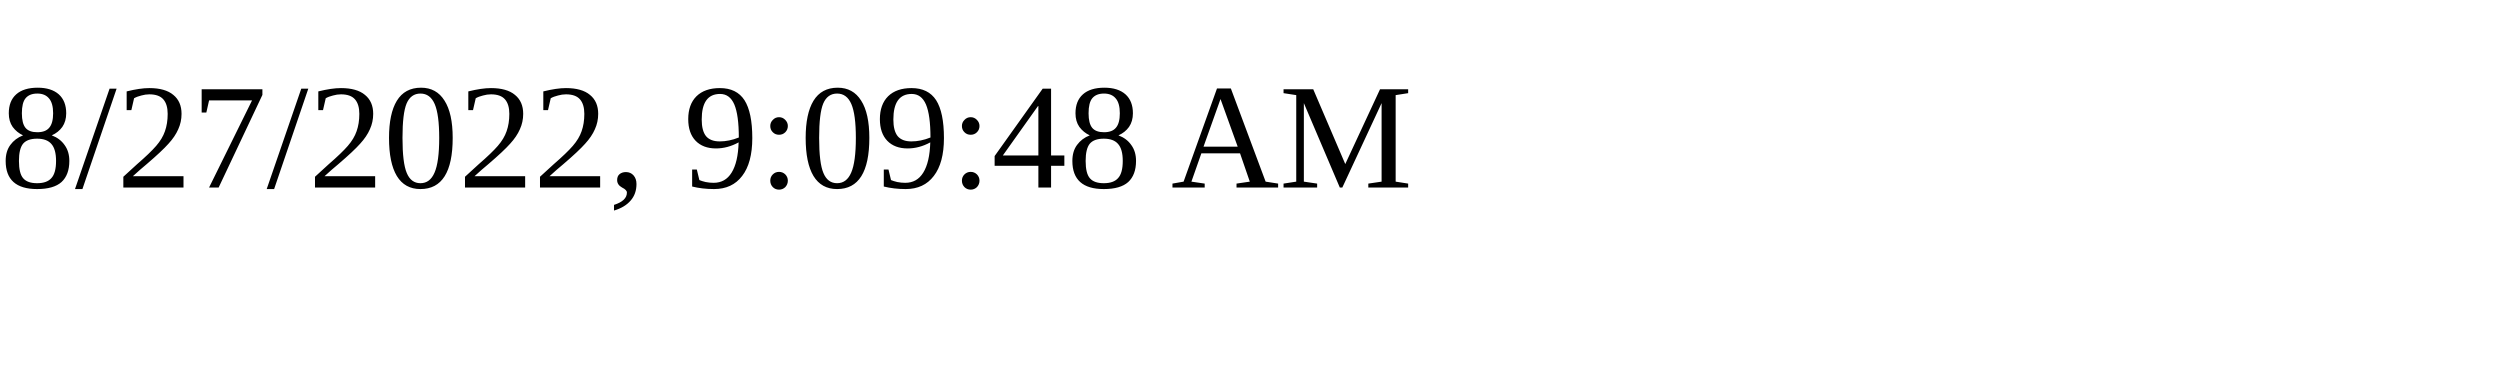
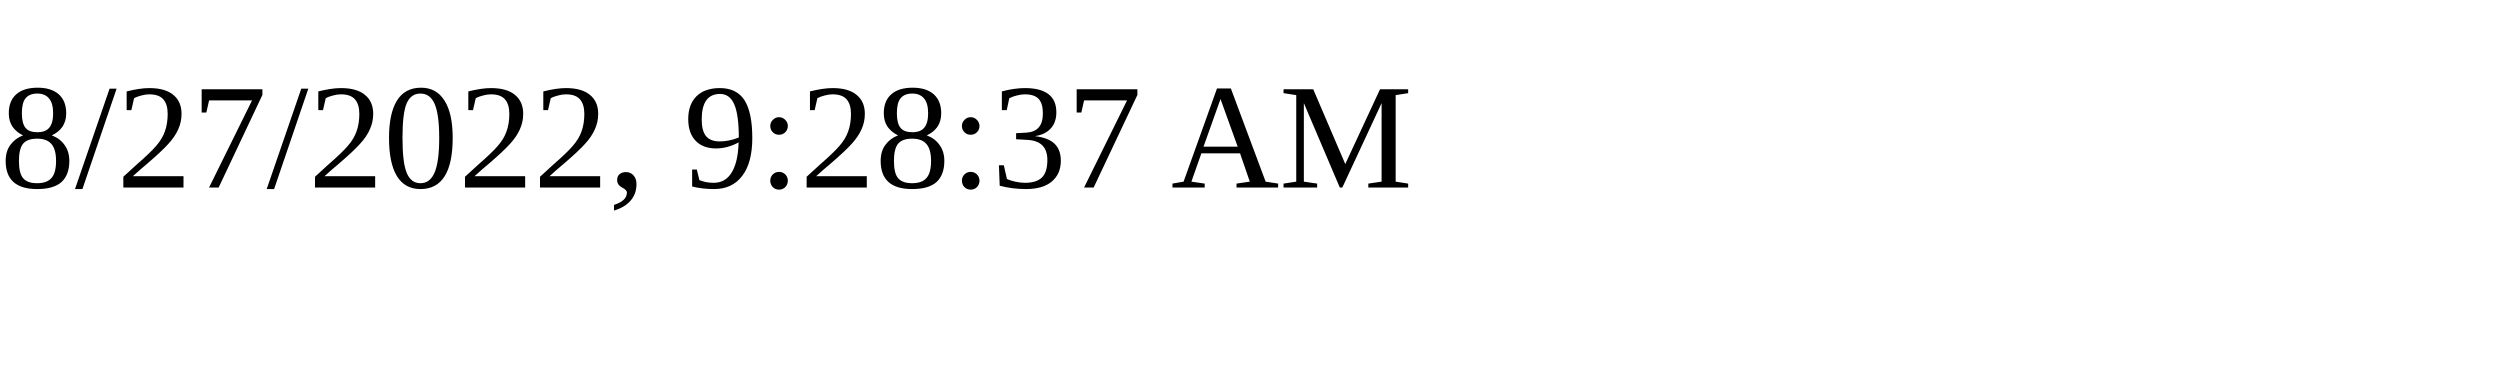
<svg xmlns="http://www.w3.org/2000/svg" height="30" width="200">
-   <text x="0" y="15">8/27/2022, 9:09:48 AM</text>
+   <text x="0" y="15">8/27/2022, 9:28:37 AM</text>
</svg>
